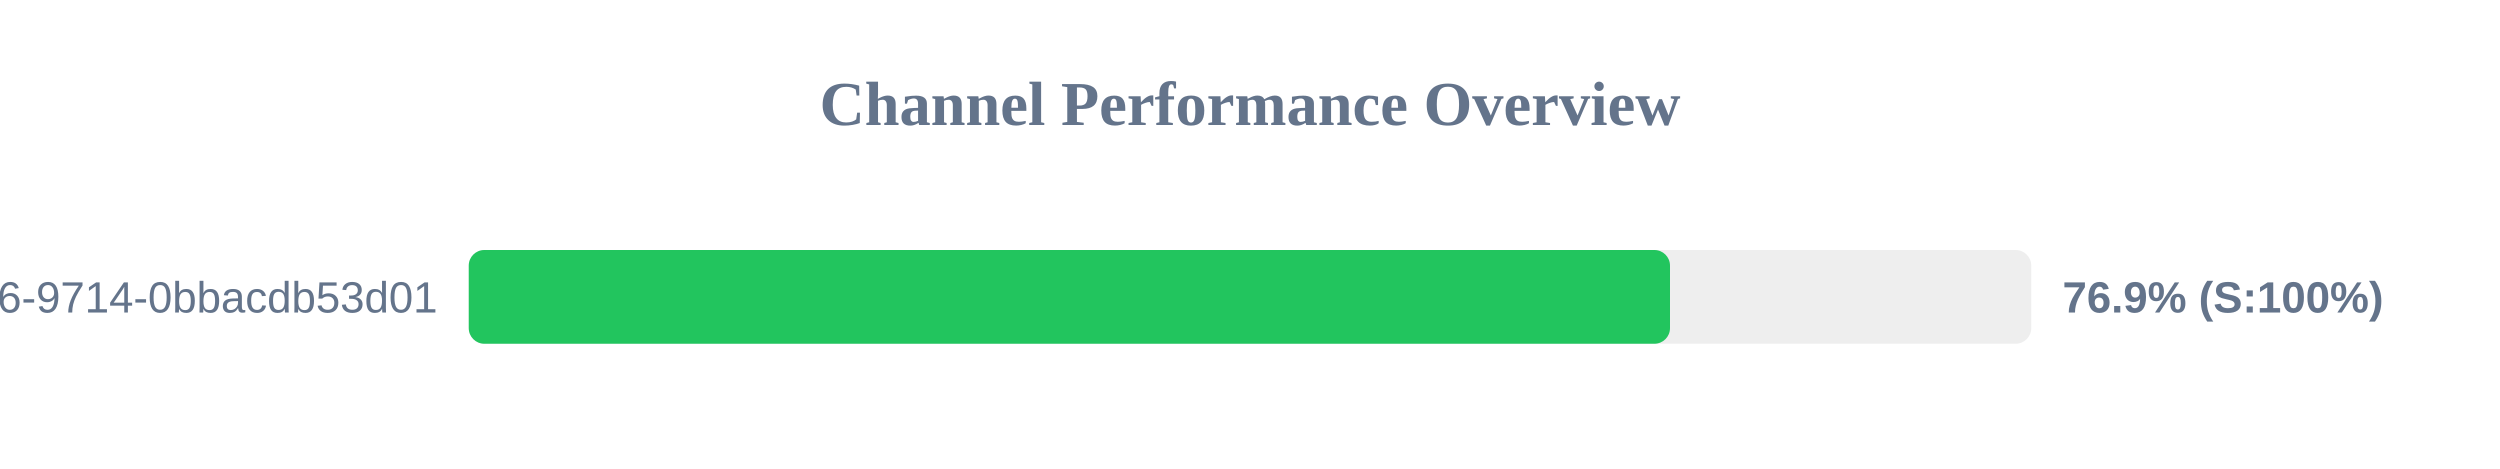
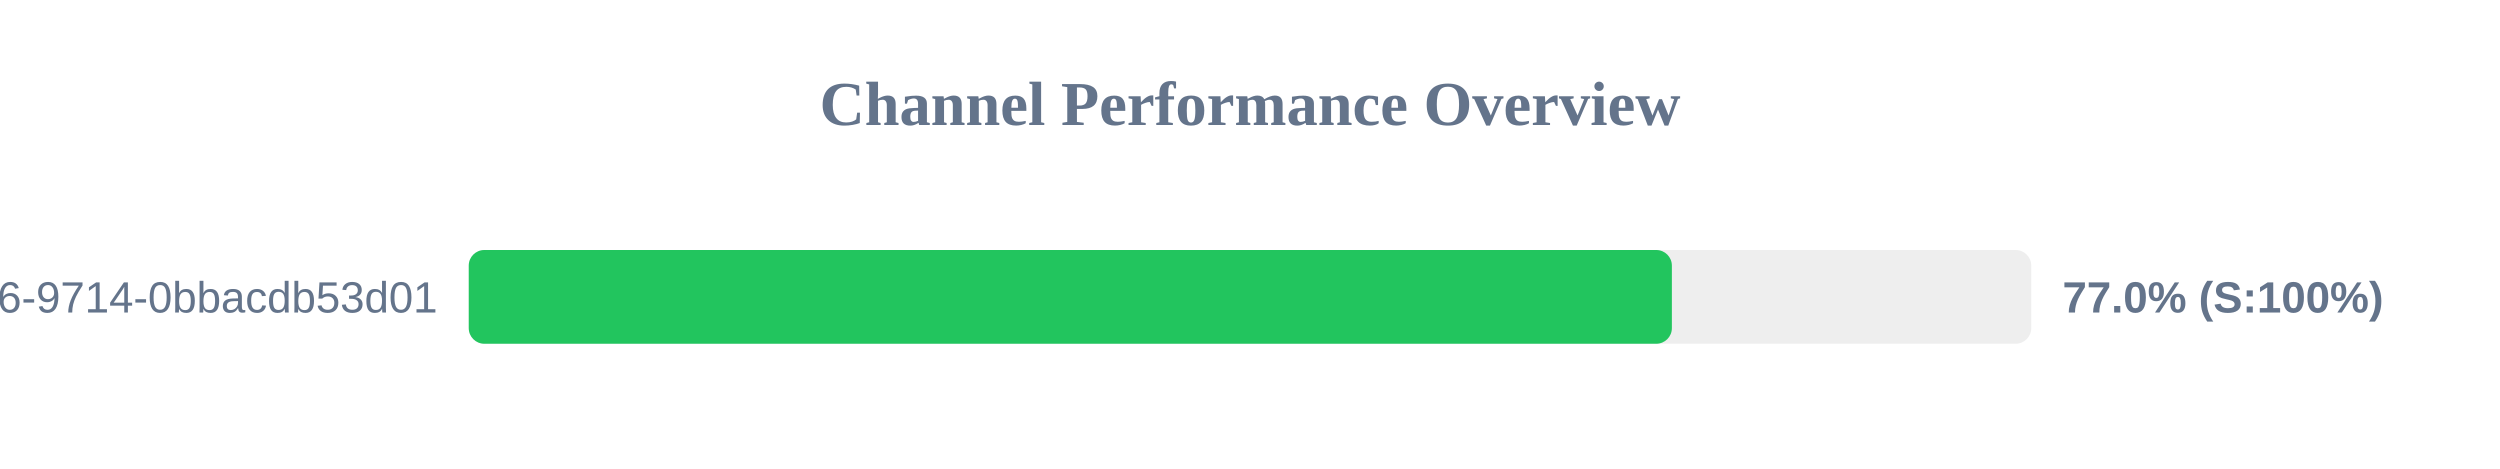
<svg xmlns="http://www.w3.org/2000/svg" width="800" height="150" version="1.1">
  <style>
        .row { font: 14px Arial; fill: #64748b; }
        .score { font: bold 14px Arial; fill: #64748b; }
    </style>
  <text x="400" y="40" text-anchor="middle" font-size="20px" font-weight="bold" fill="#64748b">Channel Performance Overview</text>
  <rect x="150" y="80" width="500" height="30" fill="#eee" rx="5" />
-   <rect x="150" y="80" width="384.4" height="30" fill="#22c55e" rx="5" />
+   <rect x="150" y="80" width="385.0" height="30" fill="#22c55e" rx="5" />
  <text x="140" y="100" text-anchor="end" class="row">?uuid=23125f6e-ec56-4c26-9714-0bbacdb53d01</text>
-   <text x="660" y="100" text-anchor="start" class="score">76.9% (S:100%)</text>
+   <text x="660" y="100" text-anchor="start" class="score">77.0% (S:100%)</text>
</svg>
